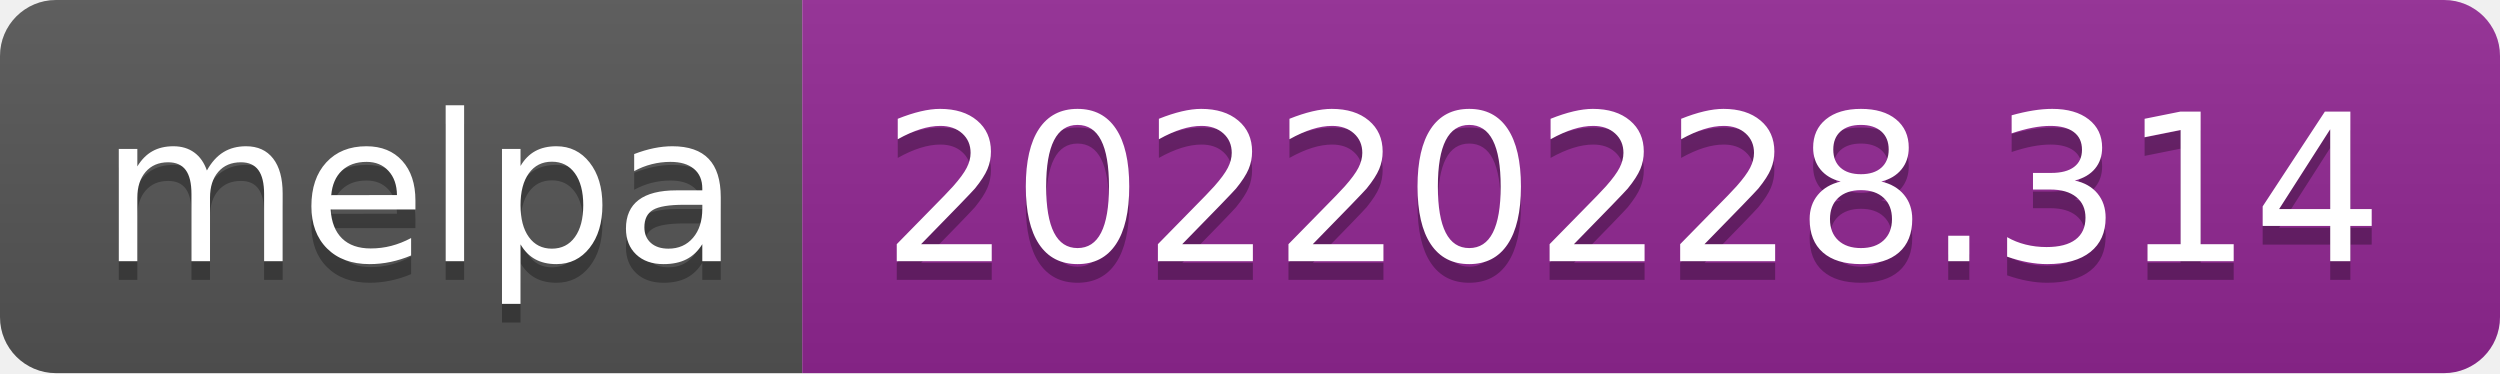
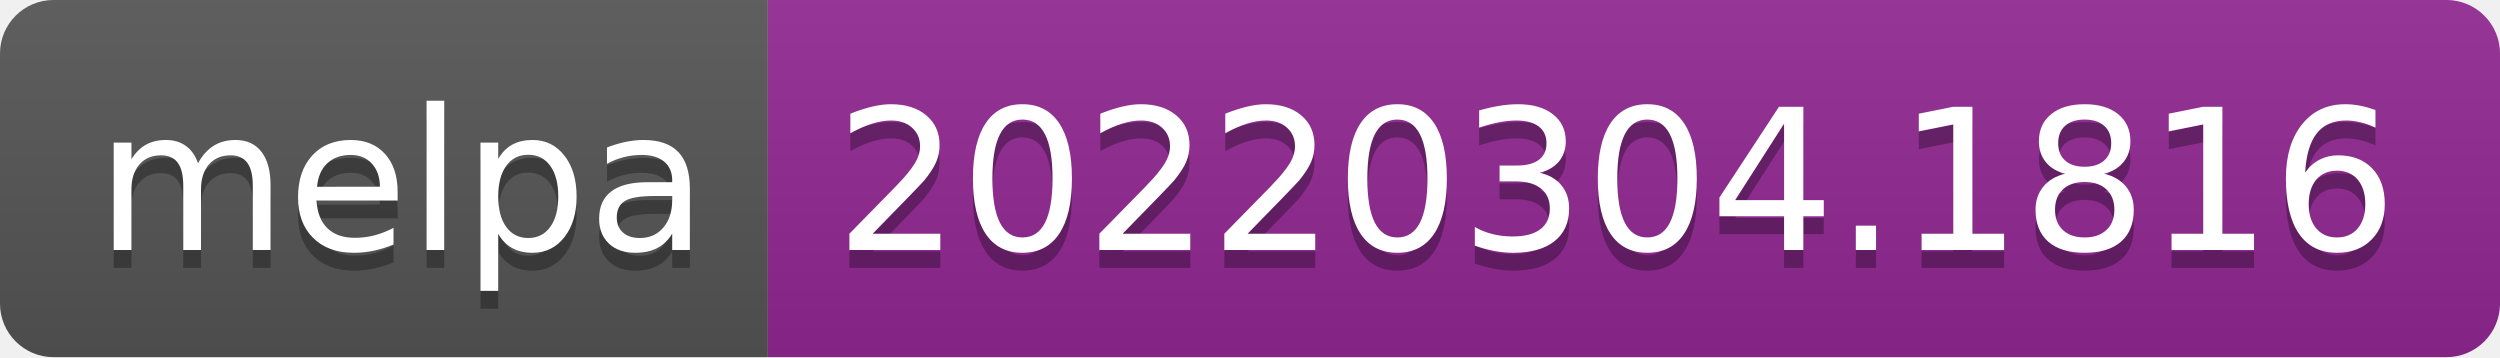
- <svg xmlns="http://www.w3.org/2000/svg" width="134" height="20" role="img" aria-label="melpa: 20220228.314">
+ <svg xmlns="http://www.w3.org/2000/svg" width="140" height="20" role="img" aria-label="melpa: 20220304.1816">
  <linearGradient id="s" x2="0" y2="100%">
    <stop offset="0" stop-color="#bbb" stop-opacity=".1" />
    <stop offset="1" stop-opacity=".1" />
  </linearGradient>
  <clipPath id="r">
-     <rect width="134" height="20" rx="3" fill="#fff" />
+     <rect width="140" height="20" rx="3" fill="#fff" />
  </clipPath>
  <g clip-path="url(#r)">
    <rect width="43" height="20" fill="#555" />
-     <rect x="43" width="91" height="20" fill="#922793" />
-     <rect width="134" height="20" fill="url(#s)" />
+     <rect x="43" width="97" height="20" fill="#922793" />
+     <rect width="140" height="20" fill="url(#s)" />
  </g>
  <g fill="#fff" text-anchor="middle" font-family="Verdana,Geneva,DejaVu Sans,sans-serif" text-rendering="geometricPrecision" font-size="110">
    <text aria-hidden="true" x="225" y="150" fill="#010101" fill-opacity=".3" transform="scale(.1)" textLength="330">melpa</text>
    <text x="225" y="140" transform="scale(.1)" fill="#fff" textLength="330">melpa</text>
-     <text aria-hidden="true" x="875" y="150" fill="#010101" fill-opacity=".3" transform="scale(.1)" textLength="810">20220228.314</text>
-     <text x="875" y="140" transform="scale(.1)" fill="#fff" textLength="810">20220228.314</text>
+     <text aria-hidden="true" x="905" y="150" fill="#010101" fill-opacity=".3" transform="scale(.1)" textLength="870">20220304.1816</text>
+     <text x="905" y="140" transform="scale(.1)" fill="#fff" textLength="870">20220304.1816</text>
  </g>
</svg>
